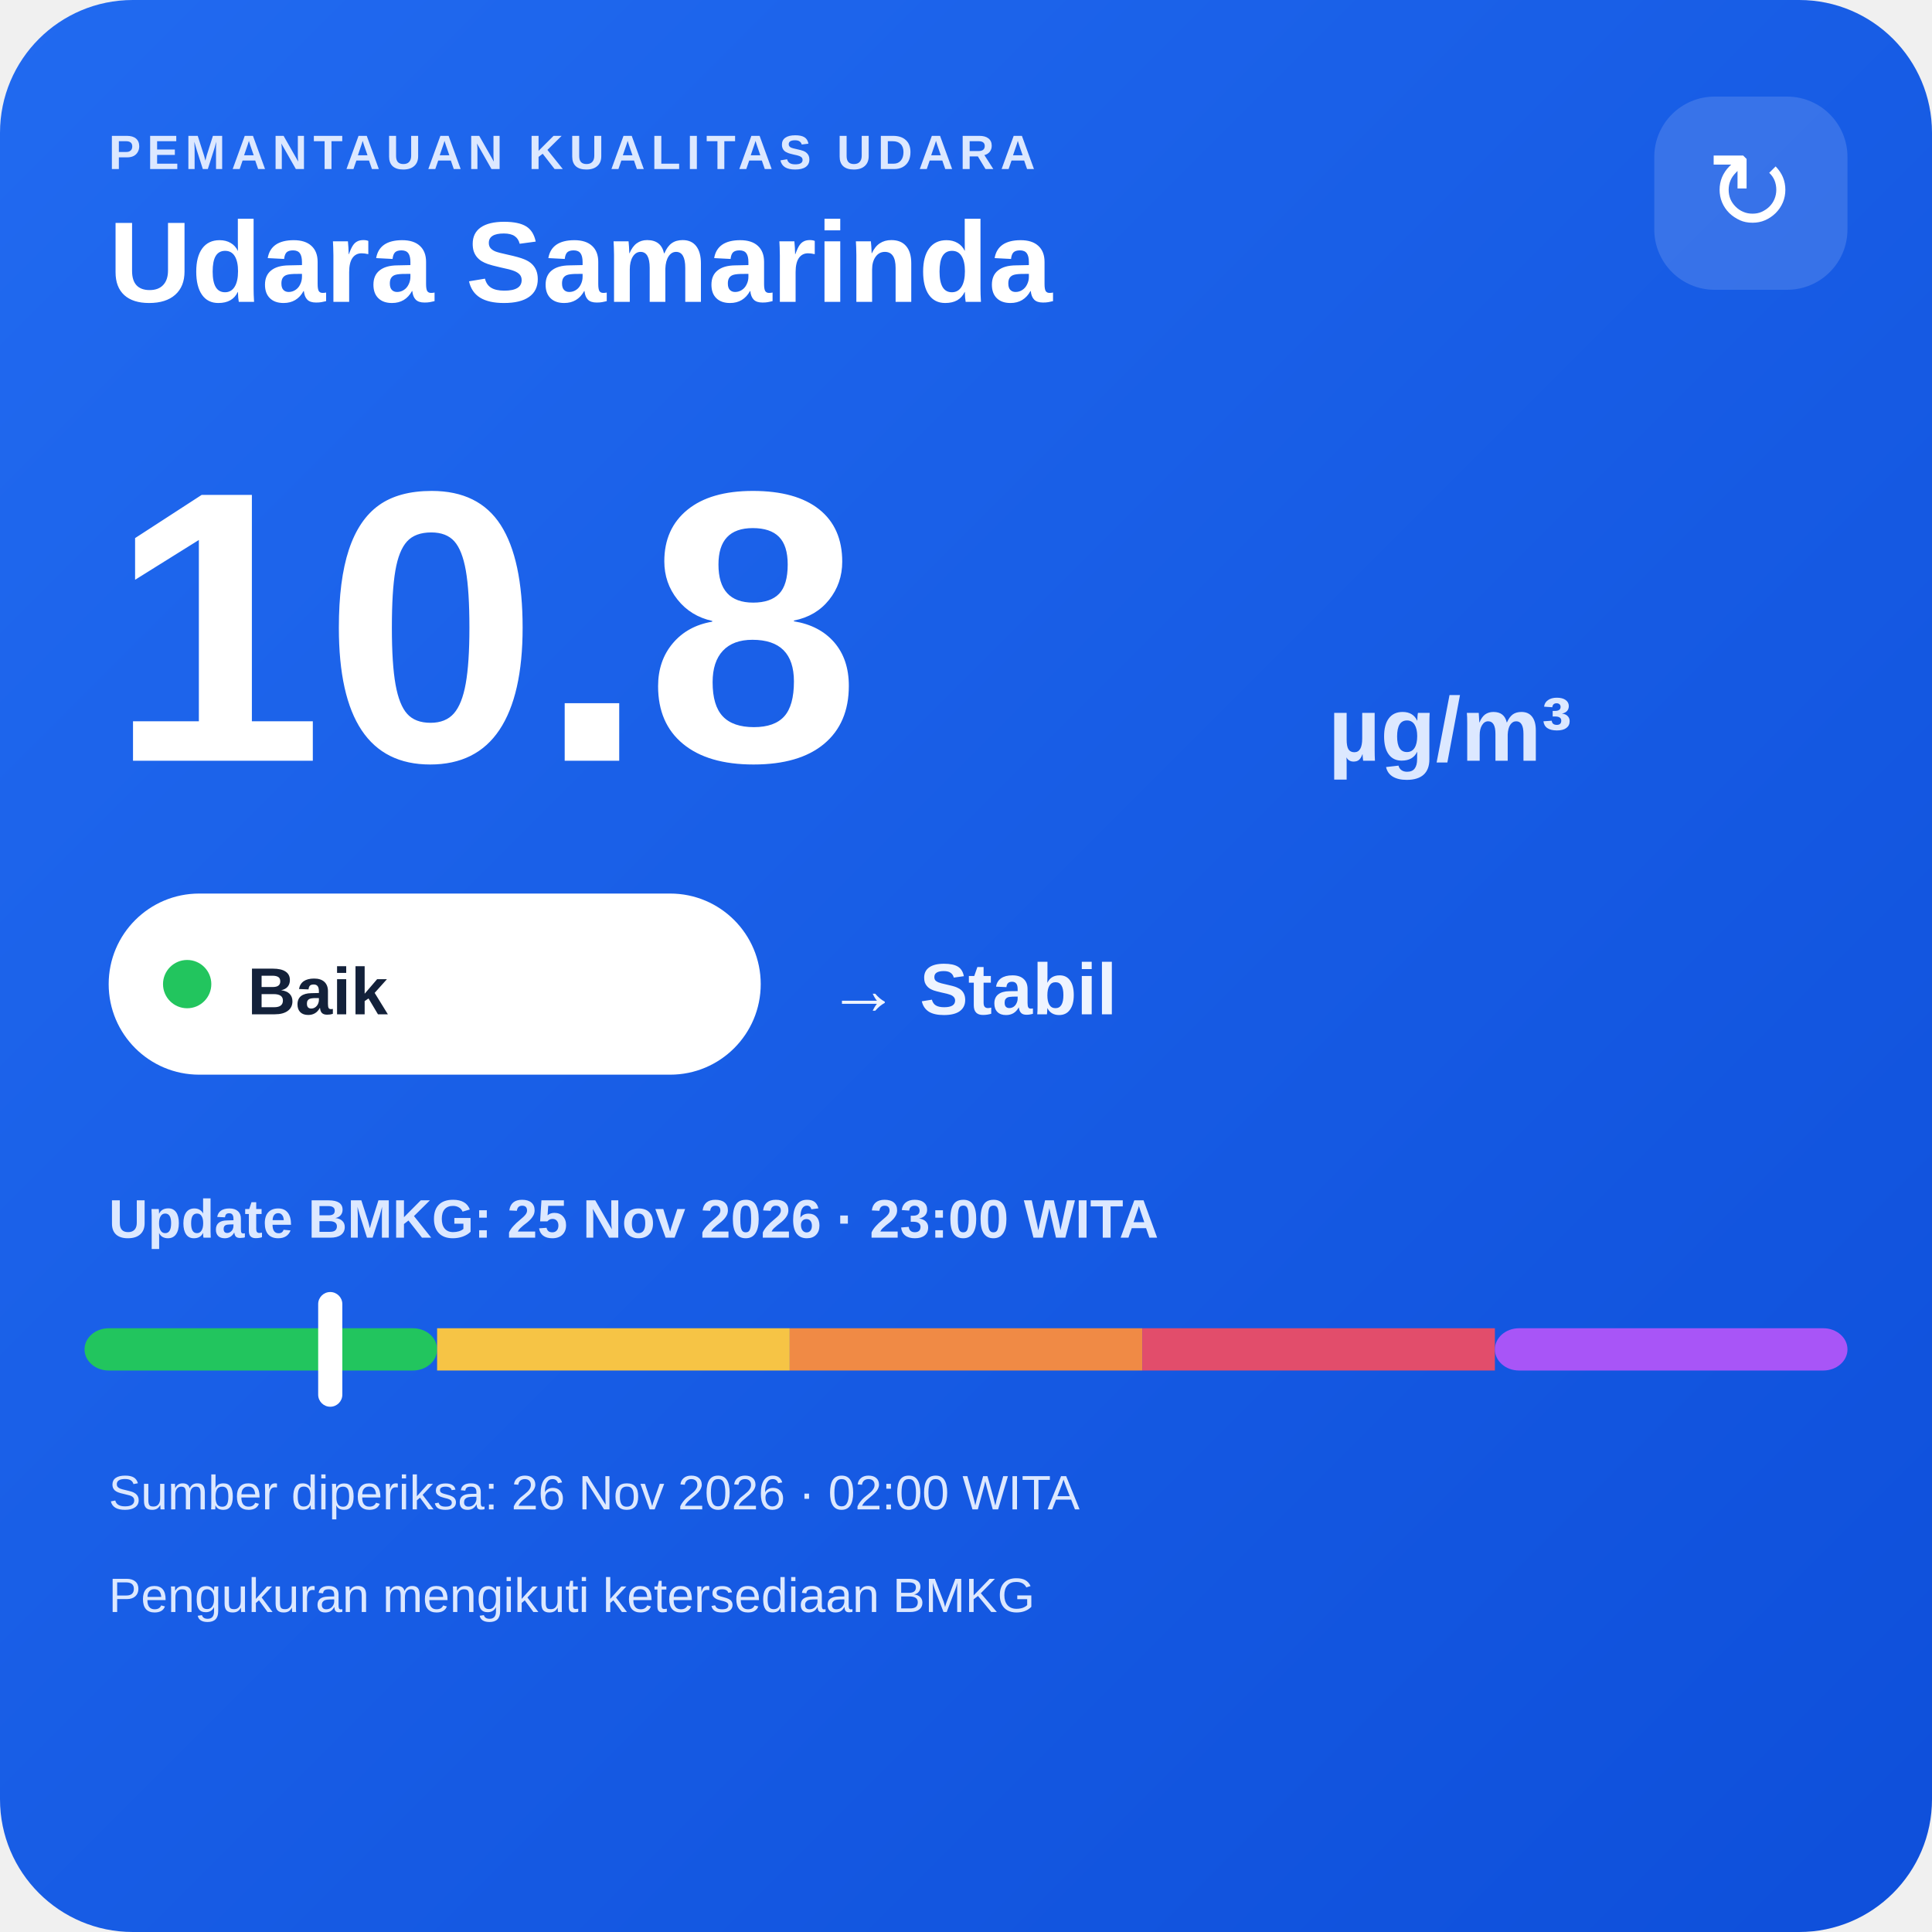
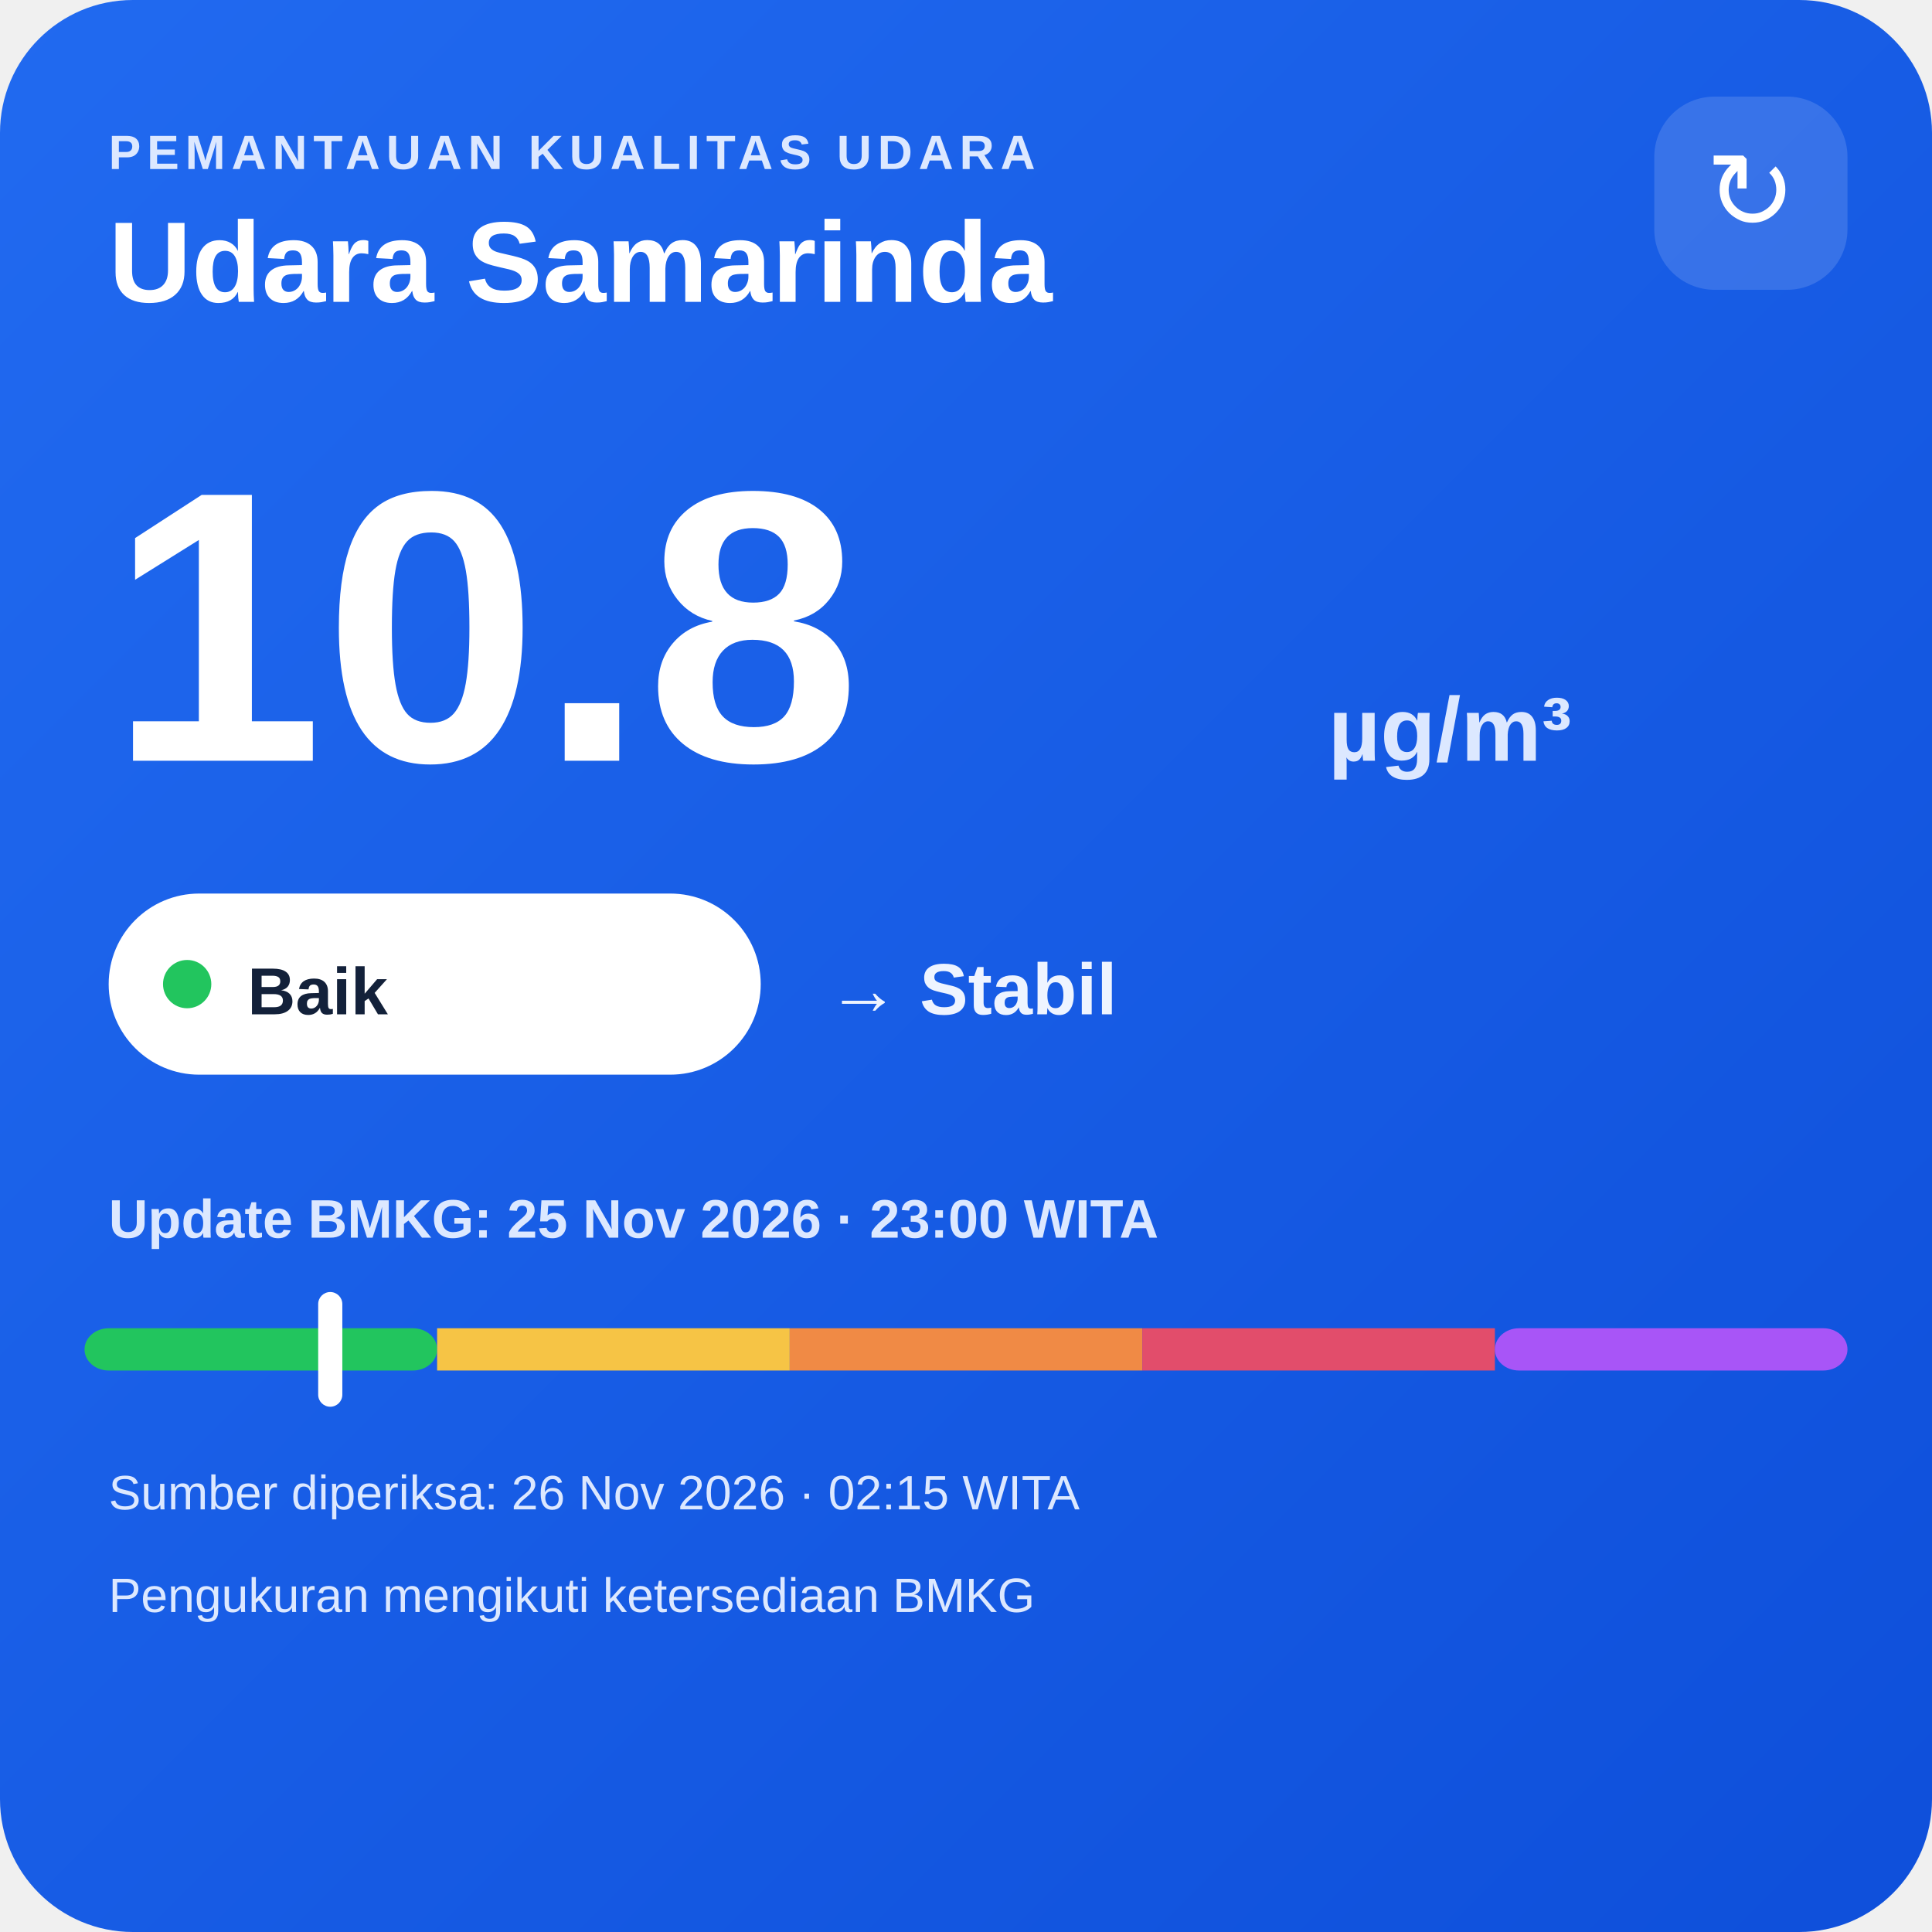
<svg xmlns="http://www.w3.org/2000/svg" width="320" height="320" viewBox="0 0 320 320">
  <defs>
    <linearGradient id="bg" x1="0" y1="0" x2="1" y2="1">
      <stop offset="0" stop-color="#216af0" />
      <stop offset="1" stop-color="#0e4fda" />
    </linearGradient>
  </defs>
  <rect width="320" height="320" rx="22" fill="url(#bg)" />
  <text x="18" y="28" fill="#dce8ff" font-family="Arial,sans-serif" font-size="8" font-weight="700" letter-spacing="1">PEMANTAUAN KUALITAS UDARA</text>
  <text x="18" y="50" fill="#ffffff" font-family="Arial,sans-serif" font-size="19" font-weight="700">Udara Samarinda</text>
  <rect x="274" y="16" width="32" height="32" rx="10" fill="#ffffff" fill-opacity=".14" />
  <text x="290" y="38" text-anchor="middle" fill="#ffffff" font-family="Arial,sans-serif" font-size="18">↻</text>
  <text x="18" y="126" fill="#ffffff" font-family="Arial,sans-serif" font-size="64" font-weight="800">10.8</text>
  <text x="220" y="126" fill="#dce8ff" font-family="Arial,sans-serif" font-size="15" font-weight="700">µg/m³</text>
  <rect x="18" y="148" width="108" height="30" rx="15" fill="#ffffff" />
  <circle cx="31" cy="163" r="4" fill="#22c55e" />
  <text x="41" y="168" fill="#13213a" font-family="Arial,sans-serif" font-size="11" font-weight="700">Baik</text>
  <text x="137" y="168" fill="#eef4ff" font-family="Arial,sans-serif" font-size="12" font-weight="700">→ Stabil</text>
  <text x="18" y="205" fill="#dce8ff" font-family="Arial,sans-serif" font-size="9" font-weight="700">Update BMKG: 25 Nov 2026 · 23:00 WITA</text>
  <rect x="14" y="220" width="58.4" height="7" rx="4" fill="#22c55e" />
  <rect x="72.4" y="220" width="58.4" height="7" fill="#f6c445" />
  <rect x="130.8" y="220" width="58.4" height="7" fill="#f08a45" />
  <rect x="189.2" y="220" width="58.4" height="7" fill="#e24d6b" />
  <rect x="247.6" y="220" width="58.4" height="7" rx="4" fill="#a855f7" />
  <rect x="52.7" y="214" width="4" height="19" rx="2" fill="#ffffff" />
-   <text x="18" y="250" fill="#dce8ff" font-family="Arial,sans-serif" font-size="8">Sumber diperiksa: 26 Nov 2026 · 02:00 WITA</text>
+   <text x="18" y="250" fill="#dce8ff" font-family="Arial,sans-serif" font-size="8">Sumber diperiksa: 26 Nov 2026 · 02:15 WITA</text>
  <text x="18" y="267" fill="#dce8ff" font-family="Arial,sans-serif" font-size="8">Pengukuran mengikuti ketersediaan BMKG</text>
</svg>
